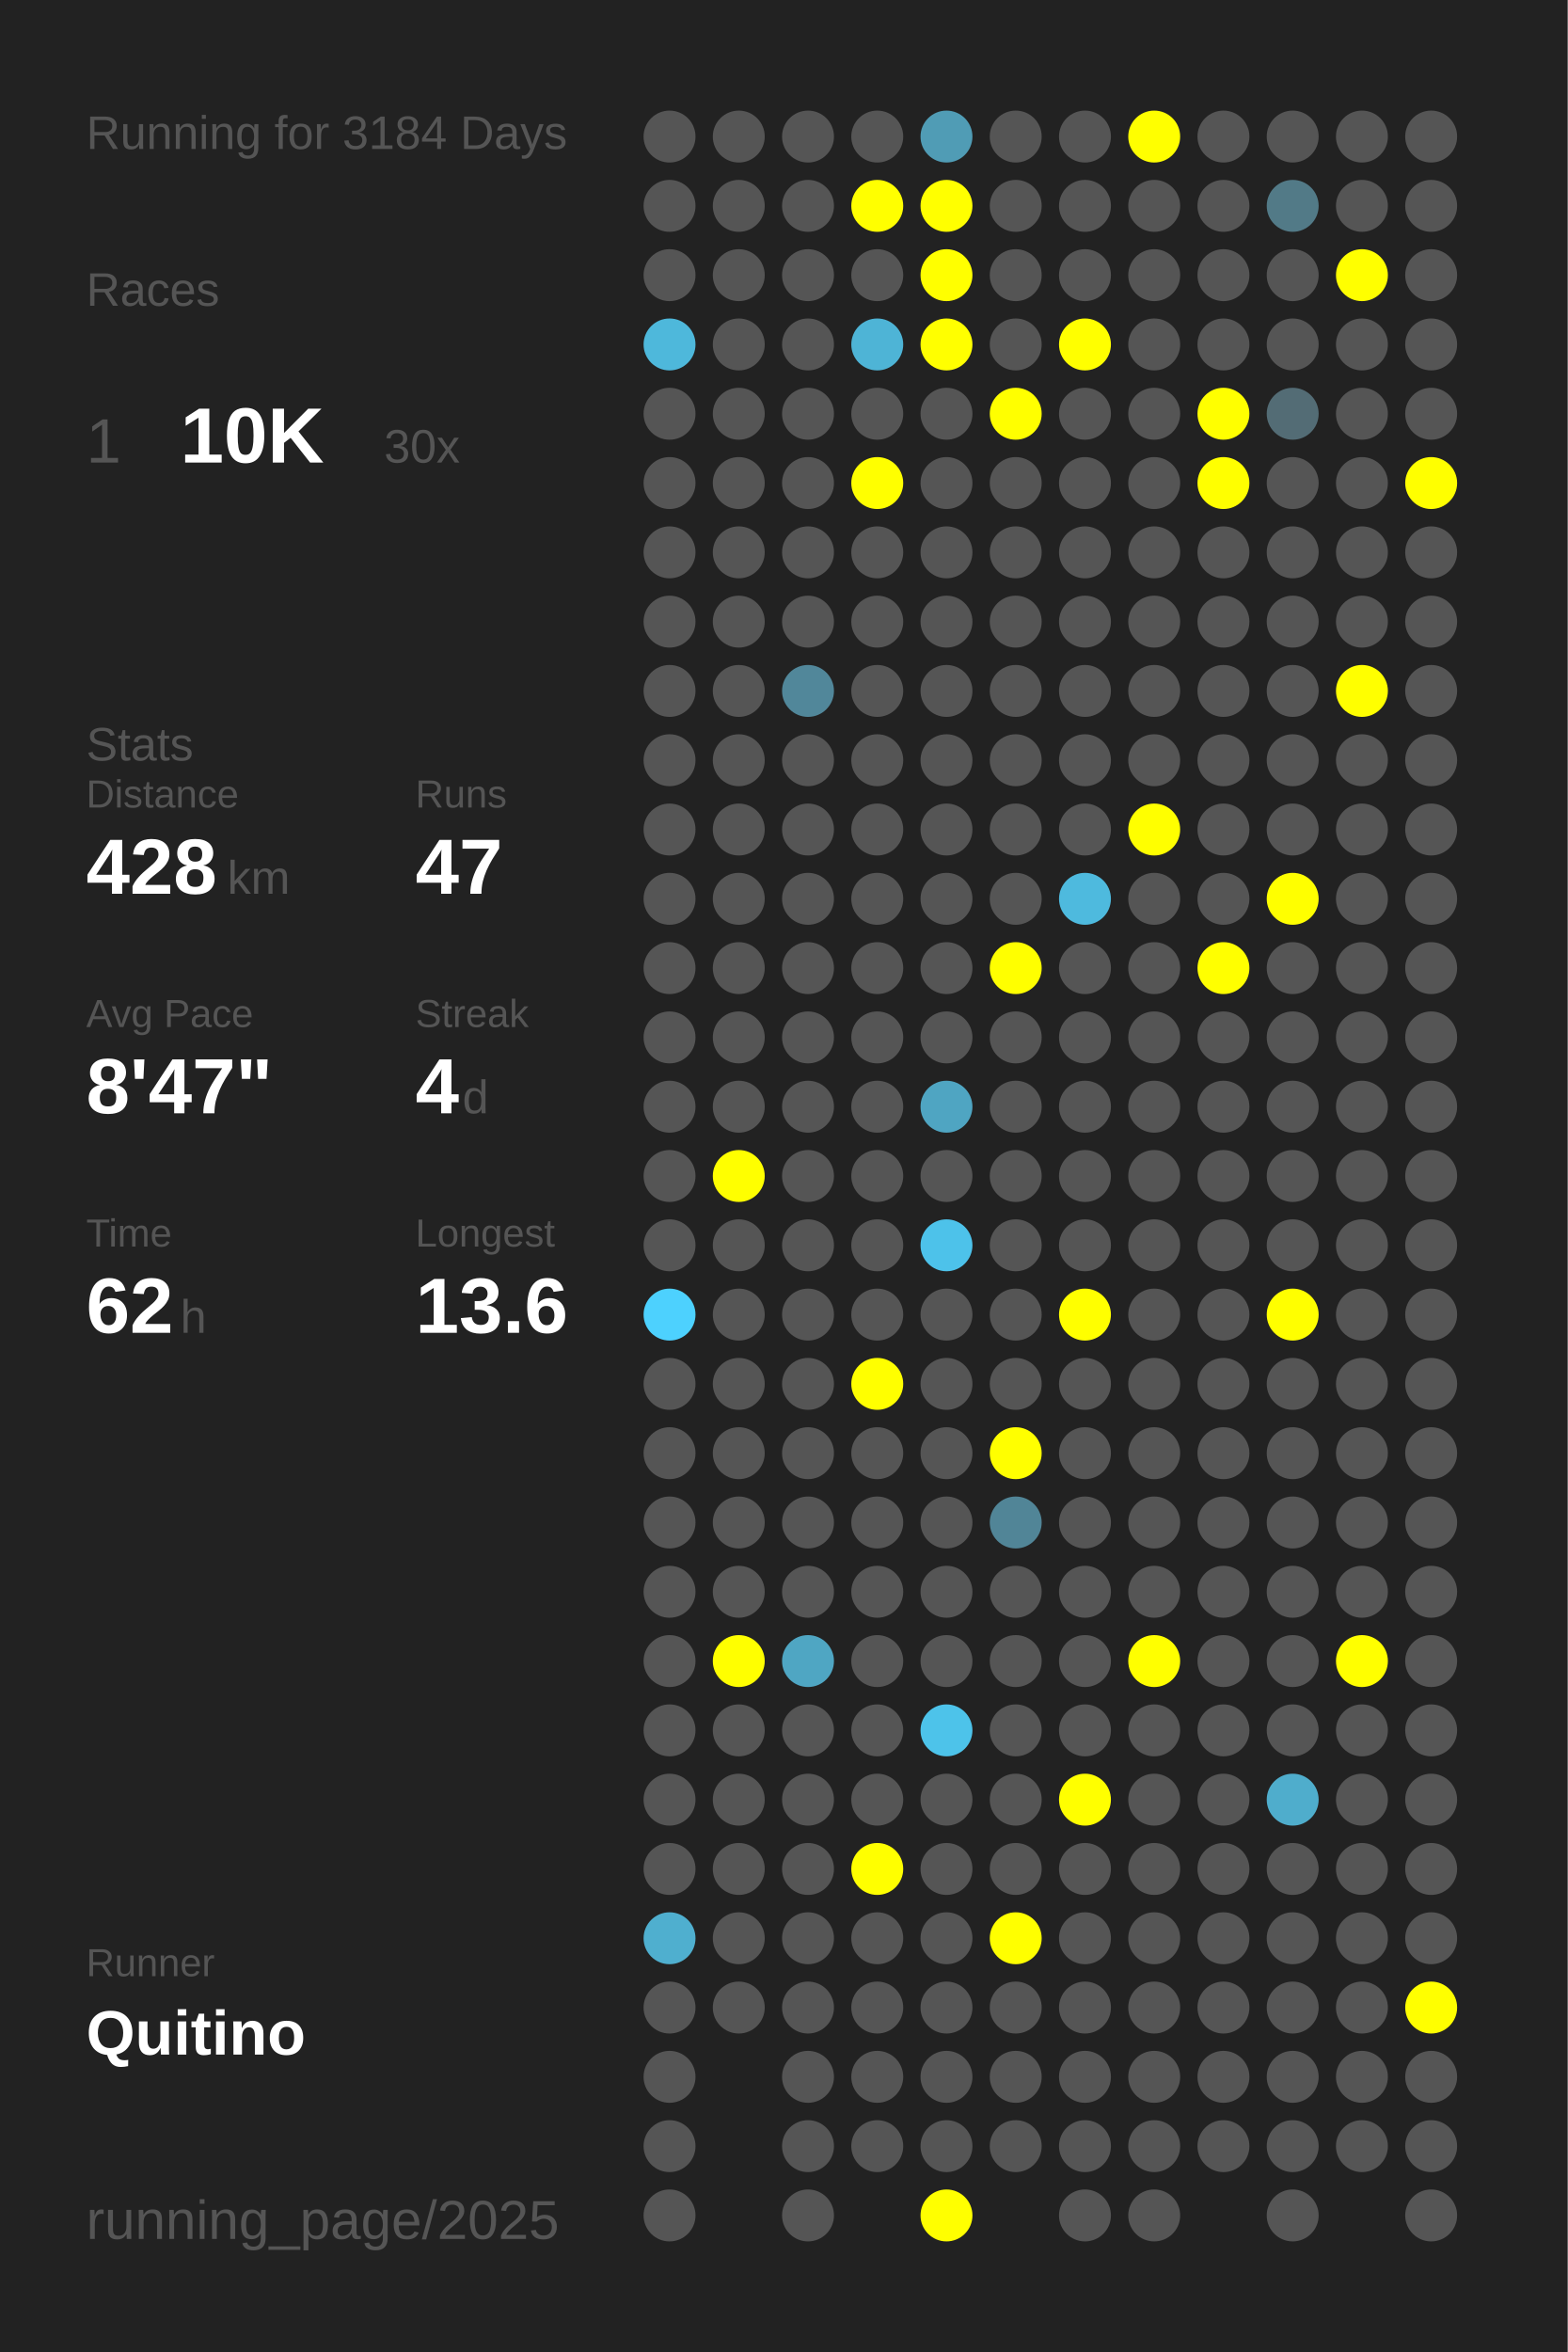
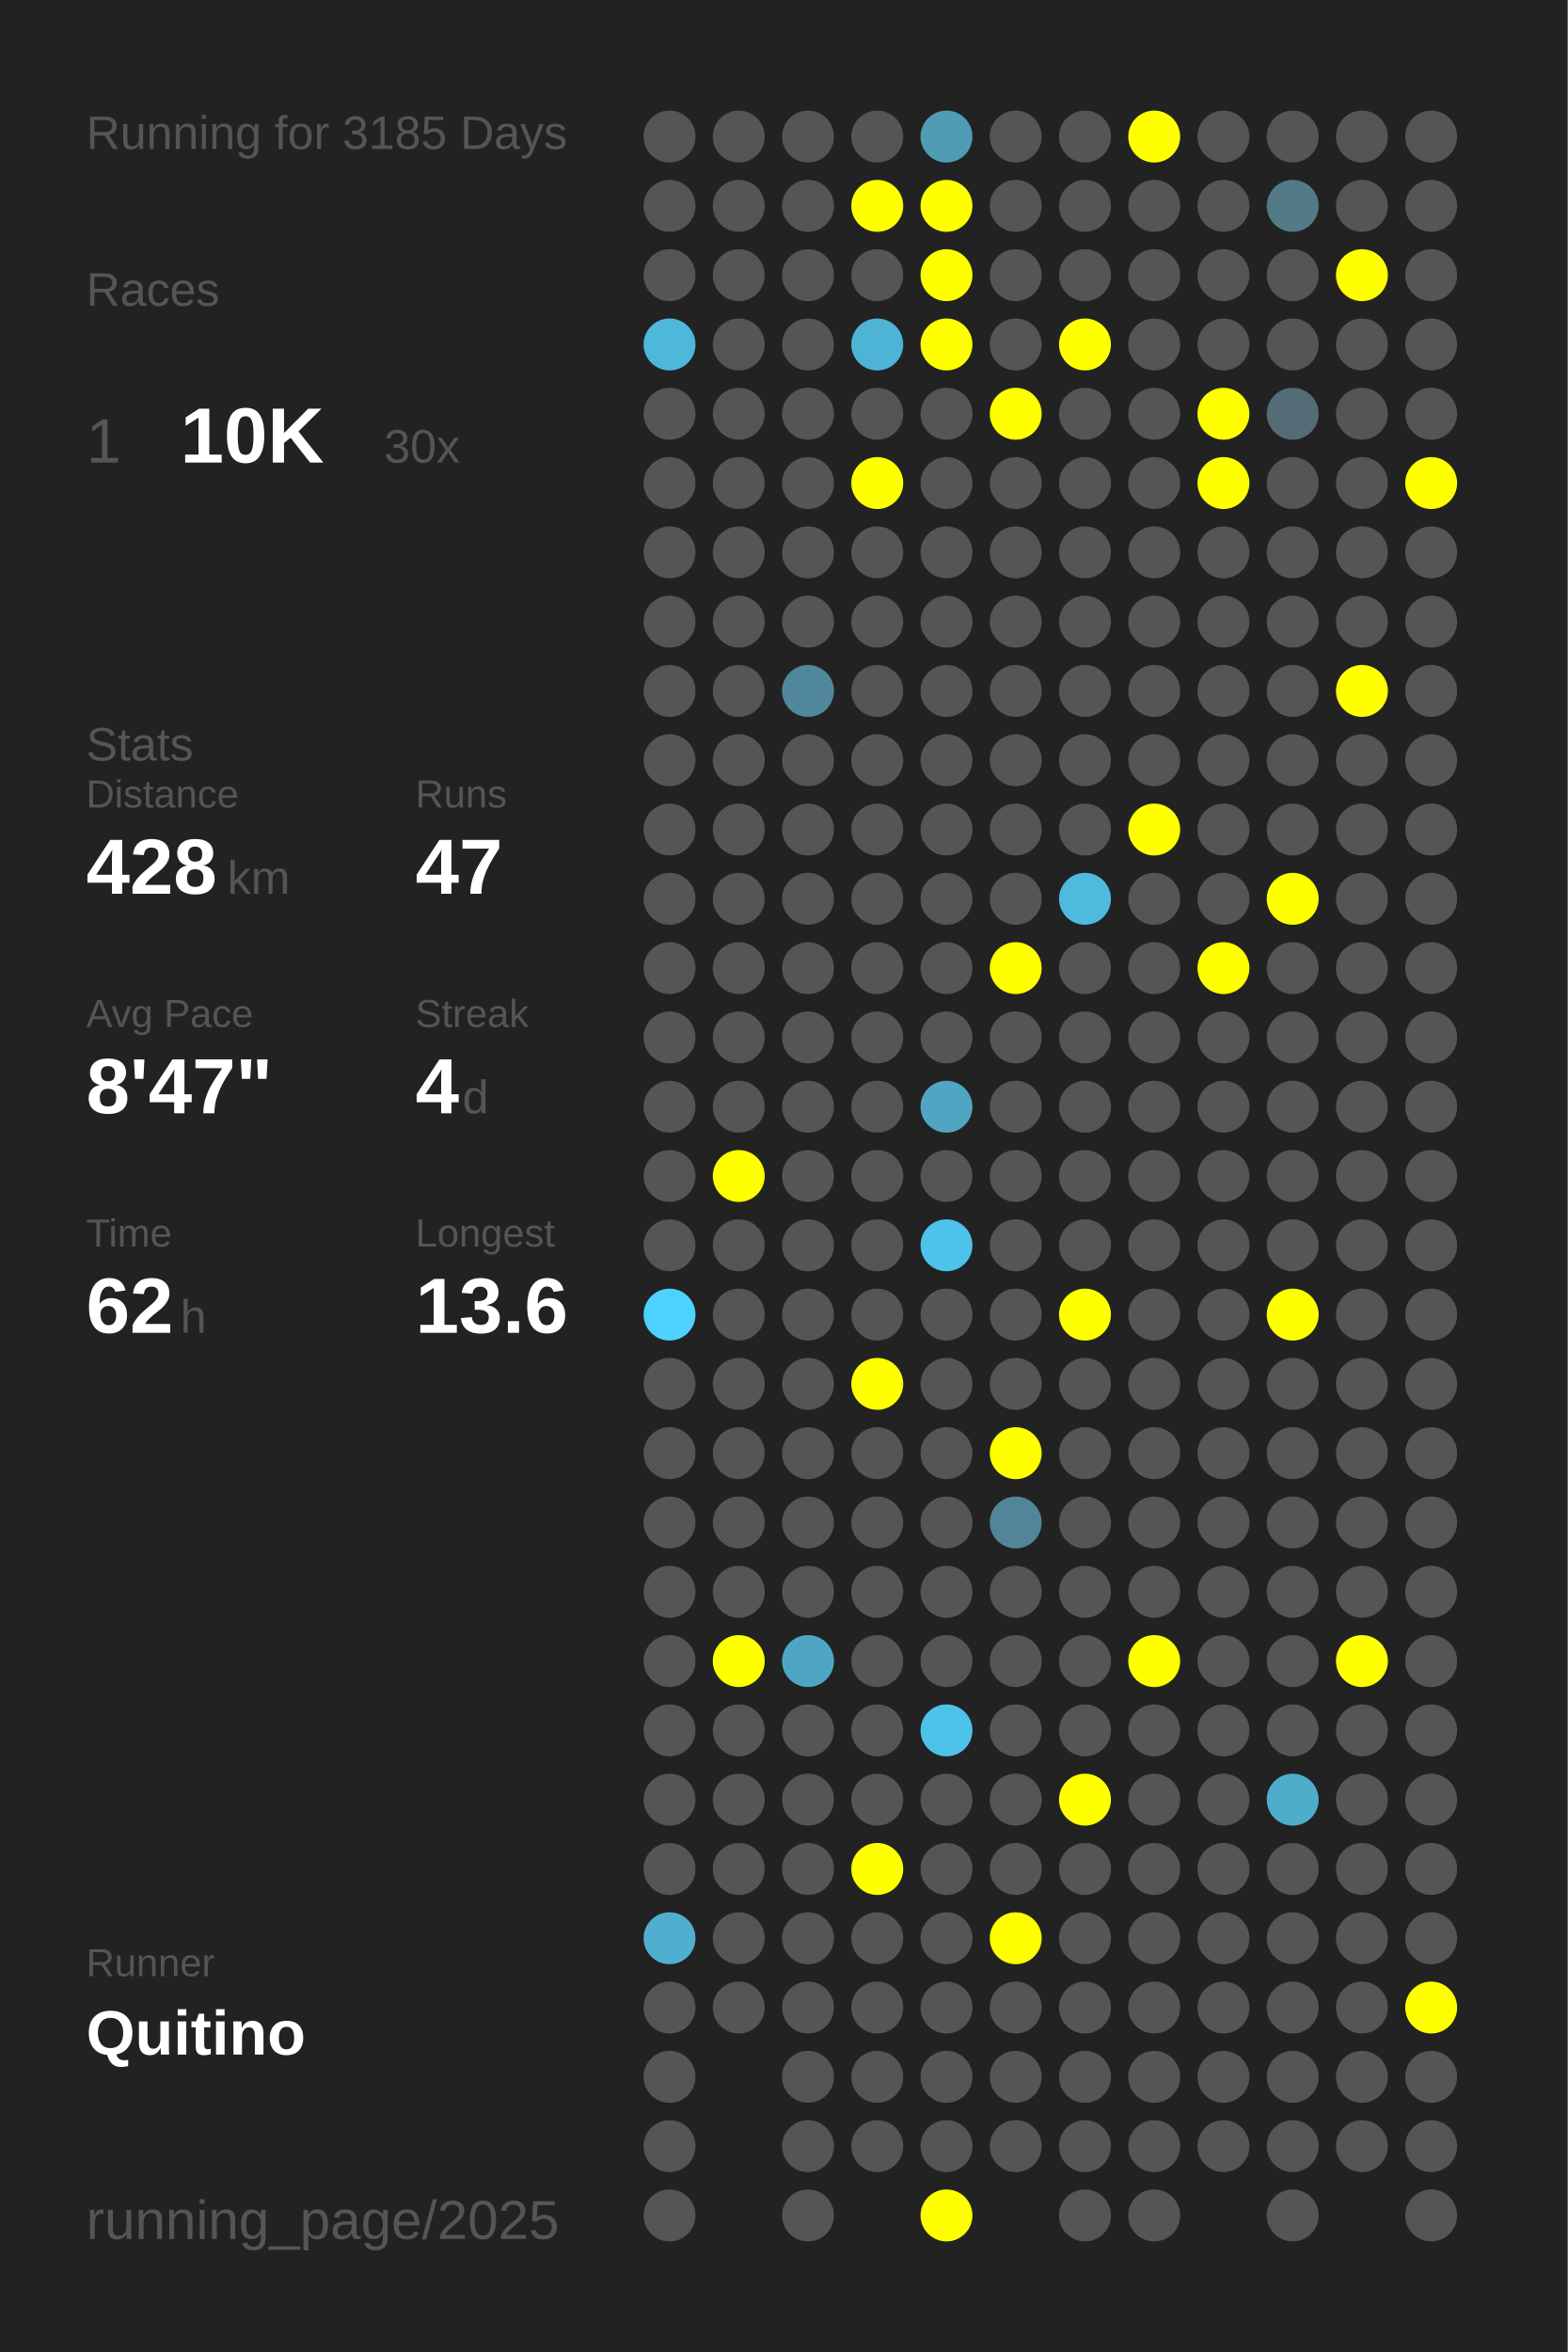
<svg xmlns="http://www.w3.org/2000/svg" baseProfile="full" height="300mm" version="1.1" viewBox="0,0,200,300" width="200mm">
  <defs />
  <rect fill="#222222" height="300" width="200" x="0" y="0" />
-   <text fill="#555555" style="font-size:6px; font-family:Arial;" x="11" y="19">Running for 3184 Days</text>
+   <text fill="#555555" style="font-size:6px; font-family:Arial;" x="11" y="19">Running for 3185 Days</text>
  <text fill="#555555" style="font-size:6px; font-family:Arial;" x="11" y="39">Races</text>
  <text fill="#555555" style="font-size:8px; font-family:Arial;" x="11" y="59">1</text>
  <text fill="#FFFFFF" style="font-size:10px; font-family:Arial; font-weight:bold;" x="23" y="59">10K</text>
  <text fill="#555555" style="font-size:6px; font-family:Arial;" x="49" y="59">30x</text>
  <text fill="#555555" style="font-size:6px; font-family:Arial;" x="11" y="97">Stats</text>
  <text fill="#555555" style="font-size:5px; font-family:Arial;" x="11" y="103">Distance</text>
  <text fill="#FFFFFF" style="font-size:10px; font-family:Arial; font-weight:bold;" x="11" y="114">428</text>
  <text fill="#555555" style="font-size:6px; font-family:Arial;" x="29" y="114">km</text>
  <text fill="#555555" style="font-size:5px; font-family:Arial;" x="53" y="103">Runs</text>
  <text fill="#FFFFFF" style="font-size:10px; font-family:Arial; font-weight:bold;" x="53" y="114">47</text>
  <text fill="#555555" style="font-size:5px; font-family:Arial;" x="11" y="131">Avg Pace</text>
  <text fill="#FFFFFF" style="font-size:10px; font-family:Arial; font-weight:bold;" x="11" y="142">8'47"</text>
  <text fill="#555555" style="font-size:5px; font-family:Arial;" x="53" y="131">Streak</text>
  <text fill="#FFFFFF" style="font-size:10px; font-family:Arial; font-weight:bold;" x="53" y="142">4</text>
  <text fill="#555555" style="font-size:6px; font-family:Arial;" x="59" y="142">d</text>
  <text fill="#555555" style="font-size:5px; font-family:Arial;" x="11" y="159">Time</text>
  <text fill="#FFFFFF" style="font-size:10px; font-family:Arial; font-weight:bold;" x="11" y="170">62</text>
  <text fill="#555555" style="font-size:6px; font-family:Arial;" x="23" y="170">h</text>
  <text fill="#555555" style="font-size:5px; font-family:Arial;" x="53" y="159">Longest</text>
  <text fill="#FFFFFF" style="font-size:10px; font-family:Arial; font-weight:bold;" x="53" y="170">13.6</text>
  <text fill="#555555" style="font-size:5px; font-family:Arial;" x="11" y="252.065">Runner</text>
  <text fill="#FFFFFF" style="font-size:8px; font-family:Arial; font-weight:bold;" x="11" y="262.065">Quitino</text>
  <text fill="#555555" style="font-size:7px; font-family:Arial;" x="11" y="285.581">running_page/2025</text>
  <circle cx="85.417" cy="17.419" fill="#555555" r="3.312" />
  <circle cx="85.417" cy="26.258" fill="#555555" r="3.312" />
  <circle cx="85.417" cy="35.097" fill="#555555" r="3.312" />
  <circle cx="85.417" cy="43.935" fill="#4eb8db" r="3.312" />
  <circle cx="85.417" cy="52.774" fill="#555555" r="3.312" />
  <circle cx="85.417" cy="61.613" fill="#555555" r="3.312" />
  <circle cx="85.417" cy="70.452" fill="#555555" r="3.312" />
  <circle cx="85.417" cy="79.29" fill="#555555" r="3.312" />
  <circle cx="85.417" cy="88.129" fill="#555555" r="3.312" />
  <circle cx="85.417" cy="96.968" fill="#555555" r="3.312" />
  <circle cx="85.417" cy="105.806" fill="#555555" r="3.312" />
  <circle cx="85.417" cy="114.645" fill="#555555" r="3.312" />
  <circle cx="85.417" cy="123.484" fill="#555555" r="3.312" />
  <circle cx="85.417" cy="132.323" fill="#555555" r="3.312" />
  <circle cx="85.417" cy="141.161" fill="#555555" r="3.312" />
  <circle cx="85.417" cy="150" fill="#555555" r="3.312" />
  <circle cx="85.417" cy="158.839" fill="#555555" r="3.312" />
  <circle cx="85.417" cy="167.677" fill="#4dd1fe" r="3.312" />
  <circle cx="85.417" cy="176.516" fill="#555555" r="3.312" />
  <circle cx="85.417" cy="185.355" fill="#555555" r="3.312" />
  <circle cx="85.417" cy="194.194" fill="#555555" r="3.312" />
  <circle cx="85.417" cy="203.032" fill="#555555" r="3.312" />
  <circle cx="85.417" cy="211.871" fill="#555555" r="3.312" />
  <circle cx="85.417" cy="220.71" fill="#555555" r="3.312" />
  <circle cx="85.417" cy="229.548" fill="#555555" r="3.312" />
  <circle cx="85.417" cy="238.387" fill="#555555" r="3.312" />
  <circle cx="85.417" cy="247.226" fill="#4fafcf" r="3.312" />
  <circle cx="85.417" cy="256.065" fill="#555555" r="3.312" />
  <circle cx="85.417" cy="264.903" fill="#555555" r="3.312" />
  <circle cx="85.417" cy="273.742" fill="#555555" r="3.312" />
  <circle cx="85.417" cy="282.581" fill="#555555" r="3.312" />
  <circle cx="94.25" cy="17.419" fill="#555555" r="3.312" />
  <circle cx="94.25" cy="26.258" fill="#555555" r="3.312" />
  <circle cx="94.25" cy="35.097" fill="#555555" r="3.312" />
  <circle cx="94.25" cy="43.935" fill="#555555" r="3.312" />
  <circle cx="94.25" cy="52.774" fill="#555555" r="3.312" />
  <circle cx="94.25" cy="61.613" fill="#555555" r="3.312" />
  <circle cx="94.25" cy="70.452" fill="#555555" r="3.312" />
  <circle cx="94.25" cy="79.29" fill="#555555" r="3.312" />
  <circle cx="94.25" cy="88.129" fill="#555555" r="3.312" />
  <circle cx="94.25" cy="96.968" fill="#555555" r="3.312" />
  <circle cx="94.25" cy="105.806" fill="#555555" r="3.312" />
  <circle cx="94.25" cy="114.645" fill="#555555" r="3.312" />
  <circle cx="94.25" cy="123.484" fill="#555555" r="3.312" />
  <circle cx="94.25" cy="132.323" fill="#555555" r="3.312" />
  <circle cx="94.25" cy="141.161" fill="#555555" r="3.312" />
  <circle cx="94.25" cy="150" fill="#FFFF00" r="3.312" />
  <circle cx="94.25" cy="158.839" fill="#555555" r="3.312" />
  <circle cx="94.25" cy="167.677" fill="#555555" r="3.312" />
  <circle cx="94.25" cy="176.516" fill="#555555" r="3.312" />
  <circle cx="94.25" cy="185.355" fill="#555555" r="3.312" />
  <circle cx="94.25" cy="194.194" fill="#555555" r="3.312" />
  <circle cx="94.25" cy="203.032" fill="#555555" r="3.312" />
  <circle cx="94.25" cy="211.871" fill="#FFFF00" r="3.312" />
  <circle cx="94.25" cy="220.71" fill="#555555" r="3.312" />
  <circle cx="94.25" cy="229.548" fill="#555555" r="3.312" />
  <circle cx="94.25" cy="238.387" fill="#555555" r="3.312" />
  <circle cx="94.25" cy="247.226" fill="#555555" r="3.312" />
  <circle cx="94.25" cy="256.065" fill="#555555" r="3.312" />
  <circle cx="103.083" cy="17.419" fill="#555555" r="3.312" />
  <circle cx="103.083" cy="26.258" fill="#555555" r="3.312" />
  <circle cx="103.083" cy="35.097" fill="#555555" r="3.312" />
  <circle cx="103.083" cy="43.935" fill="#555555" r="3.312" />
  <circle cx="103.083" cy="52.774" fill="#555555" r="3.312" />
  <circle cx="103.083" cy="61.613" fill="#555555" r="3.312" />
  <circle cx="103.083" cy="70.452" fill="#555555" r="3.312" />
  <circle cx="103.083" cy="79.29" fill="#555555" r="3.312" />
  <circle cx="103.083" cy="88.129" fill="#51879a" r="3.312" />
  <circle cx="103.083" cy="96.968" fill="#555555" r="3.312" />
  <circle cx="103.083" cy="105.806" fill="#555555" r="3.312" />
  <circle cx="103.083" cy="114.645" fill="#555555" r="3.312" />
  <circle cx="103.083" cy="123.484" fill="#555555" r="3.312" />
  <circle cx="103.083" cy="132.323" fill="#555555" r="3.312" />
  <circle cx="103.083" cy="141.161" fill="#555555" r="3.312" />
  <circle cx="103.083" cy="150" fill="#555555" r="3.312" />
  <circle cx="103.083" cy="158.839" fill="#555555" r="3.312" />
  <circle cx="103.083" cy="167.677" fill="#555555" r="3.312" />
  <circle cx="103.083" cy="176.516" fill="#555555" r="3.312" />
  <circle cx="103.083" cy="185.355" fill="#555555" r="3.312" />
  <circle cx="103.083" cy="194.194" fill="#555555" r="3.312" />
  <circle cx="103.083" cy="203.032" fill="#555555" r="3.312" />
  <circle cx="103.083" cy="211.871" fill="#4fa6c3" r="3.312" />
  <circle cx="103.083" cy="220.71" fill="#555555" r="3.312" />
  <circle cx="103.083" cy="229.548" fill="#555555" r="3.312" />
  <circle cx="103.083" cy="238.387" fill="#555555" r="3.312" />
  <circle cx="103.083" cy="247.226" fill="#555555" r="3.312" />
  <circle cx="103.083" cy="256.065" fill="#555555" r="3.312" />
  <circle cx="103.083" cy="264.903" fill="#555555" r="3.312" />
  <circle cx="103.083" cy="273.742" fill="#555555" r="3.312" />
  <circle cx="103.083" cy="282.581" fill="#555555" r="3.312" />
  <circle cx="111.917" cy="17.419" fill="#555555" r="3.312" />
  <circle cx="111.917" cy="26.258" fill="#FFFF00" r="3.312" />
  <circle cx="111.917" cy="35.097" fill="#555555" r="3.312" />
  <circle cx="111.917" cy="43.935" fill="#4eb4d6" r="3.312" />
  <circle cx="111.917" cy="52.774" fill="#555555" r="3.312" />
  <circle cx="111.917" cy="61.613" fill="#FFFF00" r="3.312" />
  <circle cx="111.917" cy="70.452" fill="#555555" r="3.312" />
  <circle cx="111.917" cy="79.29" fill="#555555" r="3.312" />
  <circle cx="111.917" cy="88.129" fill="#555555" r="3.312" />
  <circle cx="111.917" cy="96.968" fill="#555555" r="3.312" />
  <circle cx="111.917" cy="105.806" fill="#555555" r="3.312" />
  <circle cx="111.917" cy="114.645" fill="#555555" r="3.312" />
  <circle cx="111.917" cy="123.484" fill="#555555" r="3.312" />
  <circle cx="111.917" cy="132.323" fill="#555555" r="3.312" />
  <circle cx="111.917" cy="141.161" fill="#555555" r="3.312" />
  <circle cx="111.917" cy="150" fill="#555555" r="3.312" />
  <circle cx="111.917" cy="158.839" fill="#555555" r="3.312" />
  <circle cx="111.917" cy="167.677" fill="#555555" r="3.312" />
  <circle cx="111.917" cy="176.516" fill="#FFFF00" r="3.312" />
  <circle cx="111.917" cy="185.355" fill="#555555" r="3.312" />
  <circle cx="111.917" cy="194.194" fill="#555555" r="3.312" />
  <circle cx="111.917" cy="203.032" fill="#555555" r="3.312" />
  <circle cx="111.917" cy="211.871" fill="#555555" r="3.312" />
  <circle cx="111.917" cy="220.71" fill="#555555" r="3.312" />
  <circle cx="111.917" cy="229.548" fill="#555555" r="3.312" />
  <circle cx="111.917" cy="238.387" fill="#FFFF00" r="3.312" />
  <circle cx="111.917" cy="247.226" fill="#555555" r="3.312" />
  <circle cx="111.917" cy="256.065" fill="#555555" r="3.312" />
  <circle cx="111.917" cy="264.903" fill="#555555" r="3.312" />
  <circle cx="111.917" cy="273.742" fill="#555555" r="3.312" />
  <circle cx="120.75" cy="17.419" fill="#509cb5" r="3.312" />
  <circle cx="120.75" cy="26.258" fill="#FFFF00" r="3.312" />
  <circle cx="120.75" cy="35.097" fill="#FFFF00" r="3.312" />
  <circle cx="120.75" cy="43.935" fill="#FFFF00" r="3.312" />
  <circle cx="120.75" cy="52.774" fill="#555555" r="3.312" />
  <circle cx="120.75" cy="61.613" fill="#555555" r="3.312" />
  <circle cx="120.75" cy="70.452" fill="#555555" r="3.312" />
  <circle cx="120.75" cy="79.29" fill="#555555" r="3.312" />
  <circle cx="120.75" cy="88.129" fill="#555555" r="3.312" />
  <circle cx="120.75" cy="96.968" fill="#555555" r="3.312" />
  <circle cx="120.75" cy="105.806" fill="#555555" r="3.312" />
  <circle cx="120.75" cy="114.645" fill="#555555" r="3.312" />
  <circle cx="120.75" cy="123.484" fill="#555555" r="3.312" />
  <circle cx="120.75" cy="132.323" fill="#555555" r="3.312" />
  <circle cx="120.75" cy="141.161" fill="#4fa5c2" r="3.312" />
  <circle cx="120.75" cy="150" fill="#555555" r="3.312" />
  <circle cx="120.75" cy="158.839" fill="#4dc2ea" r="3.312" />
  <circle cx="120.75" cy="167.677" fill="#555555" r="3.312" />
  <circle cx="120.75" cy="176.516" fill="#555555" r="3.312" />
  <circle cx="120.75" cy="185.355" fill="#555555" r="3.312" />
  <circle cx="120.75" cy="194.194" fill="#555555" r="3.312" />
  <circle cx="120.75" cy="203.032" fill="#555555" r="3.312" />
  <circle cx="120.75" cy="211.871" fill="#555555" r="3.312" />
  <circle cx="120.75" cy="220.71" fill="#4dc3ea" r="3.312" />
  <circle cx="120.75" cy="229.548" fill="#555555" r="3.312" />
  <circle cx="120.75" cy="238.387" fill="#555555" r="3.312" />
  <circle cx="120.75" cy="247.226" fill="#555555" r="3.312" />
  <circle cx="120.75" cy="256.065" fill="#555555" r="3.312" />
  <circle cx="120.75" cy="264.903" fill="#555555" r="3.312" />
  <circle cx="120.75" cy="273.742" fill="#555555" r="3.312" />
  <circle cx="120.75" cy="282.581" fill="#FFFF00" r="3.312" />
  <circle cx="129.583" cy="17.419" fill="#555555" r="3.312" />
  <circle cx="129.583" cy="26.258" fill="#555555" r="3.312" />
  <circle cx="129.583" cy="35.097" fill="#555555" r="3.312" />
  <circle cx="129.583" cy="43.935" fill="#555555" r="3.312" />
  <circle cx="129.583" cy="52.774" fill="#FFFF00" r="3.312" />
  <circle cx="129.583" cy="61.613" fill="#555555" r="3.312" />
  <circle cx="129.583" cy="70.452" fill="#555555" r="3.312" />
  <circle cx="129.583" cy="79.29" fill="#555555" r="3.312" />
  <circle cx="129.583" cy="88.129" fill="#555555" r="3.312" />
  <circle cx="129.583" cy="96.968" fill="#555555" r="3.312" />
  <circle cx="129.583" cy="105.806" fill="#555555" r="3.312" />
  <circle cx="129.583" cy="114.645" fill="#555555" r="3.312" />
  <circle cx="129.583" cy="123.484" fill="#FFFF00" r="3.312" />
  <circle cx="129.583" cy="132.323" fill="#555555" r="3.312" />
  <circle cx="129.583" cy="141.161" fill="#555555" r="3.312" />
  <circle cx="129.583" cy="150" fill="#555555" r="3.312" />
  <circle cx="129.583" cy="158.839" fill="#555555" r="3.312" />
  <circle cx="129.583" cy="167.677" fill="#555555" r="3.312" />
  <circle cx="129.583" cy="176.516" fill="#555555" r="3.312" />
  <circle cx="129.583" cy="185.355" fill="#FFFF00" r="3.312" />
  <circle cx="129.583" cy="194.194" fill="#518597" r="3.312" />
  <circle cx="129.583" cy="203.032" fill="#555555" r="3.312" />
  <circle cx="129.583" cy="211.871" fill="#555555" r="3.312" />
  <circle cx="129.583" cy="220.71" fill="#555555" r="3.312" />
  <circle cx="129.583" cy="229.548" fill="#555555" r="3.312" />
  <circle cx="129.583" cy="238.387" fill="#555555" r="3.312" />
  <circle cx="129.583" cy="247.226" fill="#FFFF00" r="3.312" />
  <circle cx="129.583" cy="256.065" fill="#555555" r="3.312" />
  <circle cx="129.583" cy="264.903" fill="#555555" r="3.312" />
  <circle cx="129.583" cy="273.742" fill="#555555" r="3.312" />
  <circle cx="138.417" cy="17.419" fill="#555555" r="3.312" />
  <circle cx="138.417" cy="26.258" fill="#555555" r="3.312" />
  <circle cx="138.417" cy="35.097" fill="#555555" r="3.312" />
  <circle cx="138.417" cy="43.935" fill="#FFFF00" r="3.312" />
  <circle cx="138.417" cy="52.774" fill="#555555" r="3.312" />
  <circle cx="138.417" cy="61.613" fill="#555555" r="3.312" />
  <circle cx="138.417" cy="70.452" fill="#555555" r="3.312" />
  <circle cx="138.417" cy="79.29" fill="#555555" r="3.312" />
  <circle cx="138.417" cy="88.129" fill="#555555" r="3.312" />
  <circle cx="138.417" cy="96.968" fill="#555555" r="3.312" />
  <circle cx="138.417" cy="105.806" fill="#555555" r="3.312" />
  <circle cx="138.417" cy="114.645" fill="#4ebade" r="3.312" />
  <circle cx="138.417" cy="123.484" fill="#555555" r="3.312" />
  <circle cx="138.417" cy="132.323" fill="#555555" r="3.312" />
  <circle cx="138.417" cy="141.161" fill="#555555" r="3.312" />
  <circle cx="138.417" cy="150" fill="#555555" r="3.312" />
  <circle cx="138.417" cy="158.839" fill="#555555" r="3.312" />
  <circle cx="138.417" cy="167.677" fill="#FFFF00" r="3.312" />
  <circle cx="138.417" cy="176.516" fill="#555555" r="3.312" />
  <circle cx="138.417" cy="185.355" fill="#555555" r="3.312" />
  <circle cx="138.417" cy="194.194" fill="#555555" r="3.312" />
  <circle cx="138.417" cy="203.032" fill="#555555" r="3.312" />
  <circle cx="138.417" cy="211.871" fill="#555555" r="3.312" />
  <circle cx="138.417" cy="220.71" fill="#555555" r="3.312" />
  <circle cx="138.417" cy="229.548" fill="#FFFF00" r="3.312" />
  <circle cx="138.417" cy="238.387" fill="#555555" r="3.312" />
  <circle cx="138.417" cy="247.226" fill="#555555" r="3.312" />
  <circle cx="138.417" cy="256.065" fill="#555555" r="3.312" />
  <circle cx="138.417" cy="264.903" fill="#555555" r="3.312" />
  <circle cx="138.417" cy="273.742" fill="#555555" r="3.312" />
  <circle cx="138.417" cy="282.581" fill="#555555" r="3.312" />
  <circle cx="147.25" cy="17.419" fill="#FFFF00" r="3.312" />
  <circle cx="147.25" cy="26.258" fill="#555555" r="3.312" />
  <circle cx="147.25" cy="35.097" fill="#555555" r="3.312" />
  <circle cx="147.25" cy="43.935" fill="#555555" r="3.312" />
  <circle cx="147.25" cy="52.774" fill="#555555" r="3.312" />
  <circle cx="147.25" cy="61.613" fill="#555555" r="3.312" />
  <circle cx="147.25" cy="70.452" fill="#555555" r="3.312" />
  <circle cx="147.25" cy="79.29" fill="#555555" r="3.312" />
  <circle cx="147.25" cy="88.129" fill="#555555" r="3.312" />
  <circle cx="147.25" cy="96.968" fill="#555555" r="3.312" />
  <circle cx="147.25" cy="105.806" fill="#FFFF00" r="3.312" />
  <circle cx="147.25" cy="114.645" fill="#555555" r="3.312" />
  <circle cx="147.25" cy="123.484" fill="#555555" r="3.312" />
  <circle cx="147.25" cy="132.323" fill="#555555" r="3.312" />
  <circle cx="147.25" cy="141.161" fill="#555555" r="3.312" />
  <circle cx="147.25" cy="150" fill="#555555" r="3.312" />
  <circle cx="147.25" cy="158.839" fill="#555555" r="3.312" />
  <circle cx="147.25" cy="167.677" fill="#555555" r="3.312" />
  <circle cx="147.25" cy="176.516" fill="#555555" r="3.312" />
  <circle cx="147.25" cy="185.355" fill="#555555" r="3.312" />
  <circle cx="147.25" cy="194.194" fill="#555555" r="3.312" />
  <circle cx="147.25" cy="203.032" fill="#555555" r="3.312" />
  <circle cx="147.25" cy="211.871" fill="#FFFF00" r="3.312" />
  <circle cx="147.25" cy="220.71" fill="#555555" r="3.312" />
  <circle cx="147.25" cy="229.548" fill="#555555" r="3.312" />
  <circle cx="147.25" cy="238.387" fill="#555555" r="3.312" />
  <circle cx="147.25" cy="247.226" fill="#555555" r="3.312" />
  <circle cx="147.25" cy="256.065" fill="#555555" r="3.312" />
  <circle cx="147.25" cy="264.903" fill="#555555" r="3.312" />
  <circle cx="147.25" cy="273.742" fill="#555555" r="3.312" />
  <circle cx="147.25" cy="282.581" fill="#555555" r="3.312" />
  <circle cx="156.083" cy="17.419" fill="#555555" r="3.312" />
  <circle cx="156.083" cy="26.258" fill="#555555" r="3.312" />
  <circle cx="156.083" cy="35.097" fill="#555555" r="3.312" />
  <circle cx="156.083" cy="43.935" fill="#555555" r="3.312" />
  <circle cx="156.083" cy="52.774" fill="#FFFF00" r="3.312" />
  <circle cx="156.083" cy="61.613" fill="#FFFF00" r="3.312" />
  <circle cx="156.083" cy="70.452" fill="#555555" r="3.312" />
  <circle cx="156.083" cy="79.29" fill="#555555" r="3.312" />
  <circle cx="156.083" cy="88.129" fill="#555555" r="3.312" />
  <circle cx="156.083" cy="96.968" fill="#555555" r="3.312" />
  <circle cx="156.083" cy="105.806" fill="#555555" r="3.312" />
  <circle cx="156.083" cy="114.645" fill="#555555" r="3.312" />
  <circle cx="156.083" cy="123.484" fill="#FFFF00" r="3.312" />
  <circle cx="156.083" cy="132.323" fill="#555555" r="3.312" />
  <circle cx="156.083" cy="141.161" fill="#555555" r="3.312" />
  <circle cx="156.083" cy="150" fill="#555555" r="3.312" />
  <circle cx="156.083" cy="158.839" fill="#555555" r="3.312" />
  <circle cx="156.083" cy="167.677" fill="#555555" r="3.312" />
  <circle cx="156.083" cy="176.516" fill="#555555" r="3.312" />
  <circle cx="156.083" cy="185.355" fill="#555555" r="3.312" />
  <circle cx="156.083" cy="194.194" fill="#555555" r="3.312" />
  <circle cx="156.083" cy="203.032" fill="#555555" r="3.312" />
  <circle cx="156.083" cy="211.871" fill="#555555" r="3.312" />
  <circle cx="156.083" cy="220.71" fill="#555555" r="3.312" />
  <circle cx="156.083" cy="229.548" fill="#555555" r="3.312" />
  <circle cx="156.083" cy="238.387" fill="#555555" r="3.312" />
  <circle cx="156.083" cy="247.226" fill="#555555" r="3.312" />
  <circle cx="156.083" cy="256.065" fill="#555555" r="3.312" />
  <circle cx="156.083" cy="264.903" fill="#555555" r="3.312" />
  <circle cx="156.083" cy="273.742" fill="#555555" r="3.312" />
  <circle cx="164.917" cy="17.419" fill="#555555" r="3.312" />
  <circle cx="164.917" cy="26.258" fill="#527a87" r="3.312" />
  <circle cx="164.917" cy="35.097" fill="#555555" r="3.312" />
  <circle cx="164.917" cy="43.935" fill="#555555" r="3.312" />
  <circle cx="164.917" cy="52.774" fill="#536c75" r="3.312" />
  <circle cx="164.917" cy="61.613" fill="#555555" r="3.312" />
  <circle cx="164.917" cy="70.452" fill="#555555" r="3.312" />
  <circle cx="164.917" cy="79.29" fill="#555555" r="3.312" />
  <circle cx="164.917" cy="88.129" fill="#555555" r="3.312" />
  <circle cx="164.917" cy="96.968" fill="#555555" r="3.312" />
  <circle cx="164.917" cy="105.806" fill="#555555" r="3.312" />
  <circle cx="164.917" cy="114.645" fill="#FFFF00" r="3.312" />
  <circle cx="164.917" cy="123.484" fill="#555555" r="3.312" />
  <circle cx="164.917" cy="132.323" fill="#555555" r="3.312" />
  <circle cx="164.917" cy="141.161" fill="#555555" r="3.312" />
  <circle cx="164.917" cy="150" fill="#555555" r="3.312" />
  <circle cx="164.917" cy="158.839" fill="#555555" r="3.312" />
  <circle cx="164.917" cy="167.677" fill="#FFFF00" r="3.312" />
  <circle cx="164.917" cy="176.516" fill="#555555" r="3.312" />
  <circle cx="164.917" cy="185.355" fill="#555555" r="3.312" />
  <circle cx="164.917" cy="194.194" fill="#555555" r="3.312" />
  <circle cx="164.917" cy="203.032" fill="#555555" r="3.312" />
  <circle cx="164.917" cy="211.871" fill="#555555" r="3.312" />
  <circle cx="164.917" cy="220.71" fill="#555555" r="3.312" />
  <circle cx="164.917" cy="229.548" fill="#4fadcc" r="3.312" />
  <circle cx="164.917" cy="238.387" fill="#555555" r="3.312" />
  <circle cx="164.917" cy="247.226" fill="#555555" r="3.312" />
  <circle cx="164.917" cy="256.065" fill="#555555" r="3.312" />
  <circle cx="164.917" cy="264.903" fill="#555555" r="3.312" />
  <circle cx="164.917" cy="273.742" fill="#555555" r="3.312" />
  <circle cx="164.917" cy="282.581" fill="#555555" r="3.312" />
  <circle cx="173.75" cy="17.419" fill="#555555" r="3.312" />
  <circle cx="173.75" cy="26.258" fill="#555555" r="3.312" />
  <circle cx="173.75" cy="35.097" fill="#FFFF00" r="3.312" />
  <circle cx="173.75" cy="43.935" fill="#555555" r="3.312" />
  <circle cx="173.75" cy="52.774" fill="#555555" r="3.312" />
  <circle cx="173.75" cy="61.613" fill="#555555" r="3.312" />
  <circle cx="173.75" cy="70.452" fill="#555555" r="3.312" />
  <circle cx="173.75" cy="79.29" fill="#555555" r="3.312" />
  <circle cx="173.75" cy="88.129" fill="#FFFF00" r="3.312" />
  <circle cx="173.75" cy="96.968" fill="#555555" r="3.312" />
  <circle cx="173.75" cy="105.806" fill="#555555" r="3.312" />
  <circle cx="173.75" cy="114.645" fill="#555555" r="3.312" />
  <circle cx="173.75" cy="123.484" fill="#555555" r="3.312" />
  <circle cx="173.75" cy="132.323" fill="#555555" r="3.312" />
  <circle cx="173.75" cy="141.161" fill="#555555" r="3.312" />
  <circle cx="173.75" cy="150" fill="#555555" r="3.312" />
  <circle cx="173.75" cy="158.839" fill="#555555" r="3.312" />
  <circle cx="173.75" cy="167.677" fill="#555555" r="3.312" />
  <circle cx="173.75" cy="176.516" fill="#555555" r="3.312" />
  <circle cx="173.75" cy="185.355" fill="#555555" r="3.312" />
  <circle cx="173.75" cy="194.194" fill="#555555" r="3.312" />
  <circle cx="173.75" cy="203.032" fill="#555555" r="3.312" />
  <circle cx="173.75" cy="211.871" fill="#FFFF00" r="3.312" />
  <circle cx="173.75" cy="220.71" fill="#555555" r="3.312" />
  <circle cx="173.75" cy="229.548" fill="#555555" r="3.312" />
  <circle cx="173.75" cy="238.387" fill="#555555" r="3.312" />
  <circle cx="173.75" cy="247.226" fill="#555555" r="3.312" />
  <circle cx="173.75" cy="256.065" fill="#555555" r="3.312" />
  <circle cx="173.75" cy="264.903" fill="#555555" r="3.312" />
  <circle cx="173.75" cy="273.742" fill="#555555" r="3.312" />
  <circle cx="182.583" cy="17.419" fill="#555555" r="3.312" />
  <circle cx="182.583" cy="26.258" fill="#555555" r="3.312" />
  <circle cx="182.583" cy="35.097" fill="#555555" r="3.312" />
  <circle cx="182.583" cy="43.935" fill="#555555" r="3.312" />
  <circle cx="182.583" cy="52.774" fill="#555555" r="3.312" />
  <circle cx="182.583" cy="61.613" fill="#FFFF00" r="3.312" />
  <circle cx="182.583" cy="70.452" fill="#555555" r="3.312" />
  <circle cx="182.583" cy="79.29" fill="#555555" r="3.312" />
  <circle cx="182.583" cy="88.129" fill="#555555" r="3.312" />
  <circle cx="182.583" cy="96.968" fill="#555555" r="3.312" />
  <circle cx="182.583" cy="105.806" fill="#555555" r="3.312" />
  <circle cx="182.583" cy="114.645" fill="#555555" r="3.312" />
  <circle cx="182.583" cy="123.484" fill="#555555" r="3.312" />
  <circle cx="182.583" cy="132.323" fill="#555555" r="3.312" />
  <circle cx="182.583" cy="141.161" fill="#555555" r="3.312" />
  <circle cx="182.583" cy="150" fill="#555555" r="3.312" />
  <circle cx="182.583" cy="158.839" fill="#555555" r="3.312" />
  <circle cx="182.583" cy="167.677" fill="#555555" r="3.312" />
  <circle cx="182.583" cy="176.516" fill="#555555" r="3.312" />
  <circle cx="182.583" cy="185.355" fill="#555555" r="3.312" />
  <circle cx="182.583" cy="194.194" fill="#555555" r="3.312" />
  <circle cx="182.583" cy="203.032" fill="#555555" r="3.312" />
  <circle cx="182.583" cy="211.871" fill="#555555" r="3.312" />
  <circle cx="182.583" cy="220.71" fill="#555555" r="3.312" />
  <circle cx="182.583" cy="229.548" fill="#555555" r="3.312" />
  <circle cx="182.583" cy="238.387" fill="#555555" r="3.312" />
  <circle cx="182.583" cy="247.226" fill="#555555" r="3.312" />
  <circle cx="182.583" cy="256.065" fill="#FFFF00" r="3.312" />
  <circle cx="182.583" cy="264.903" fill="#555555" r="3.312" />
  <circle cx="182.583" cy="273.742" fill="#555555" r="3.312" />
  <circle cx="182.583" cy="282.581" fill="#555555" r="3.312" />
</svg>
